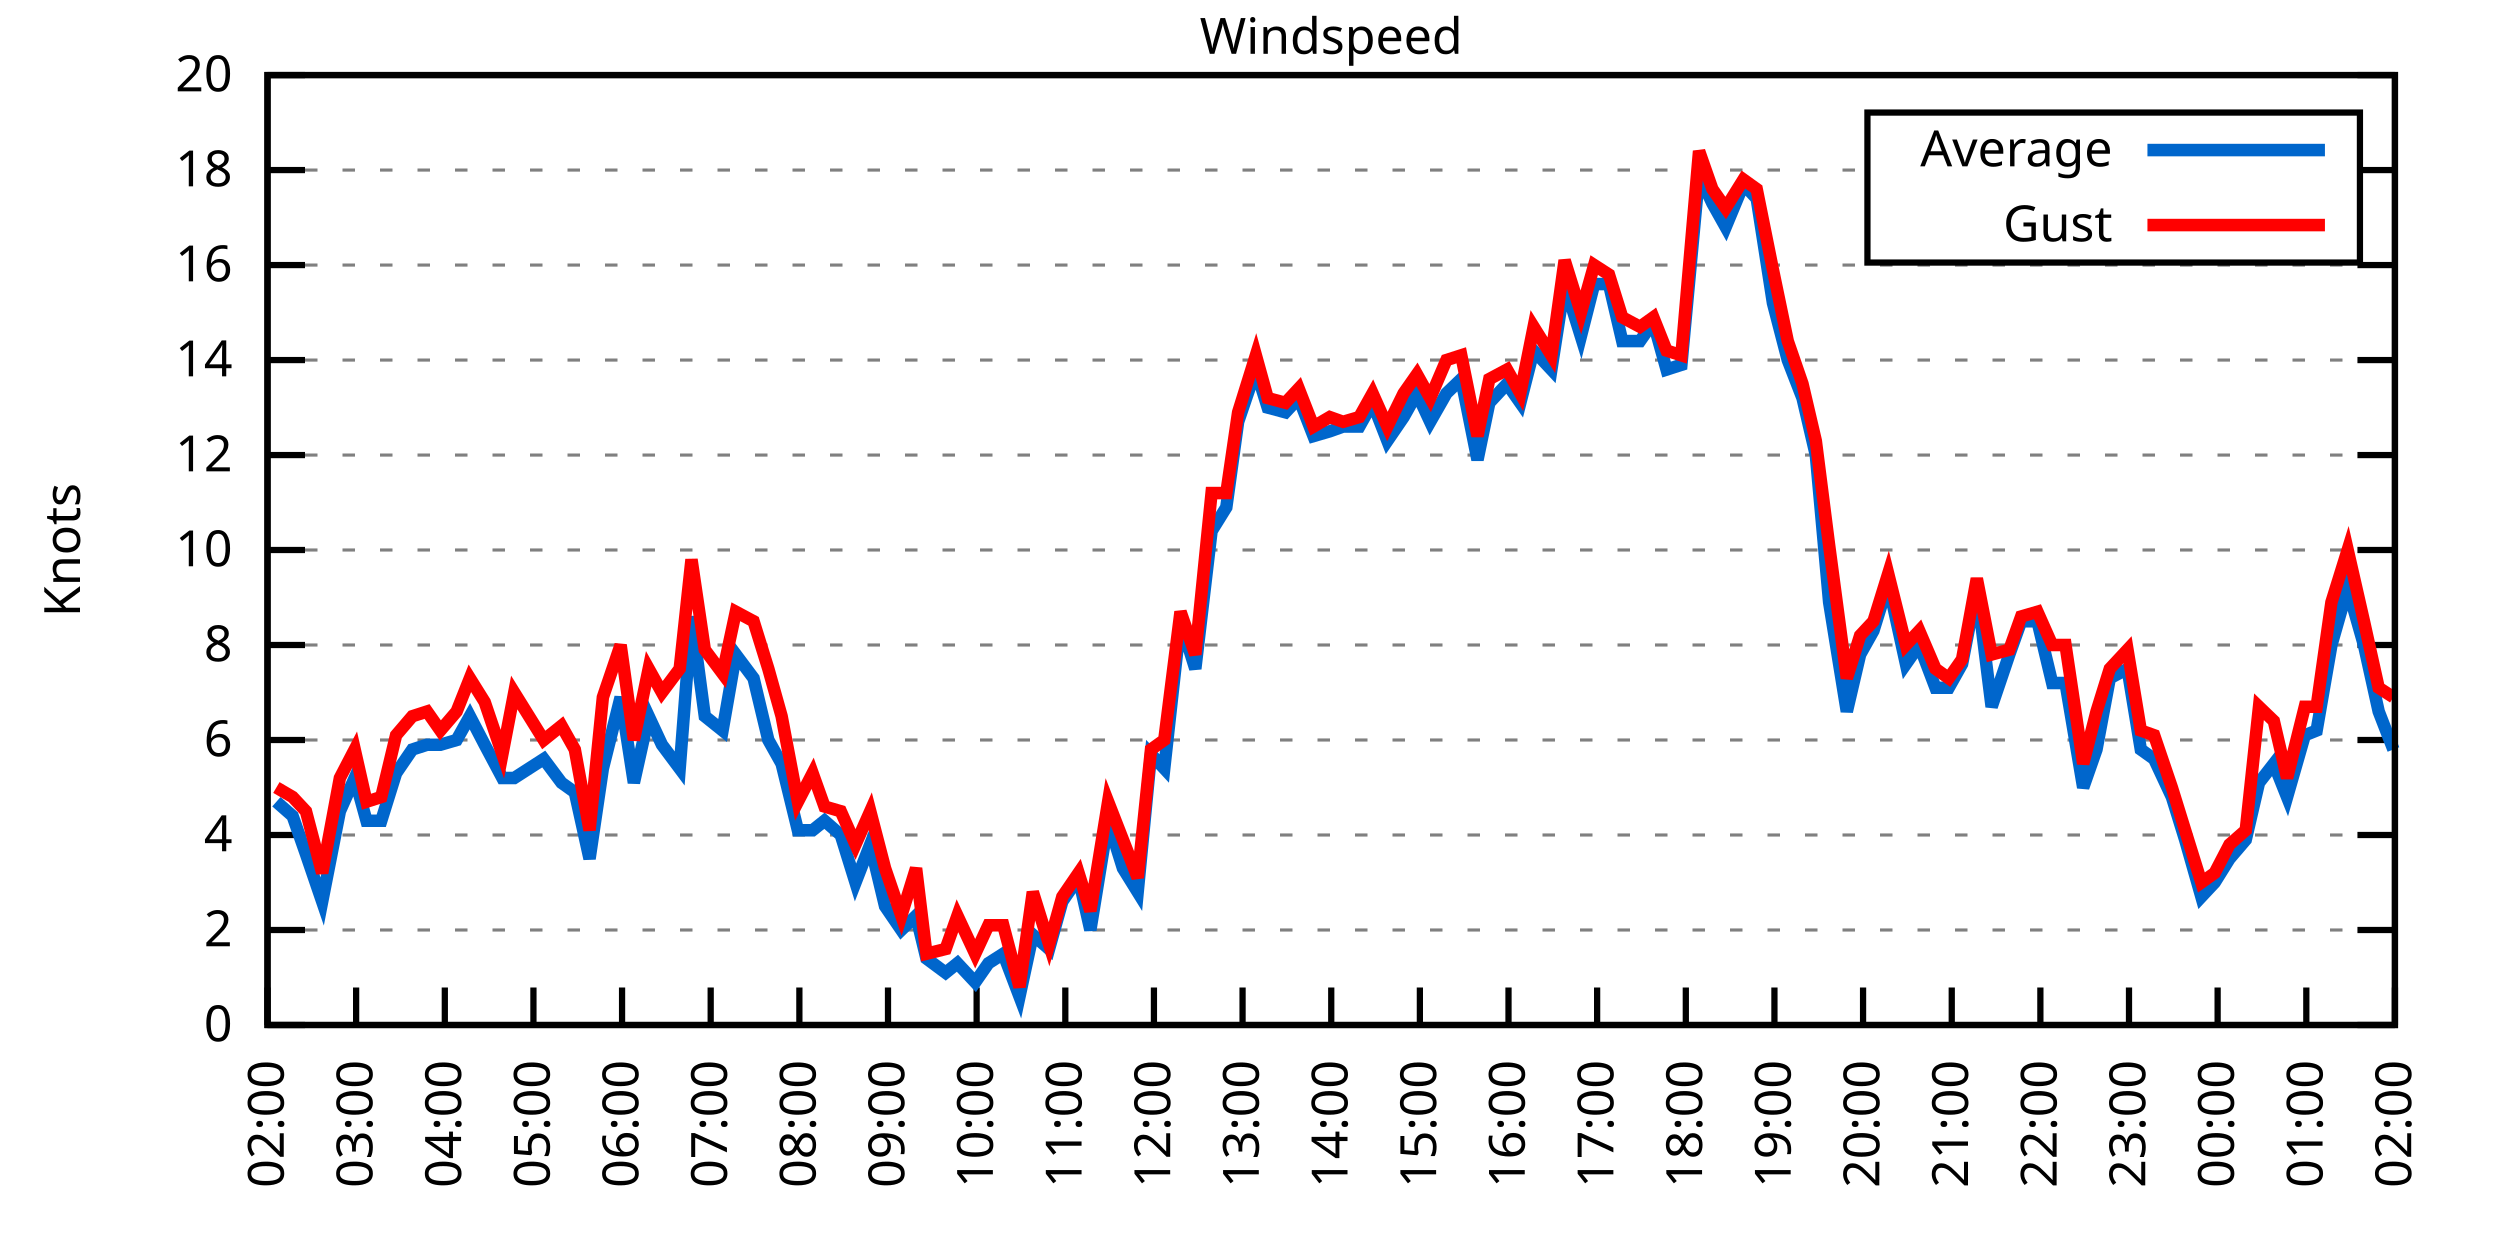
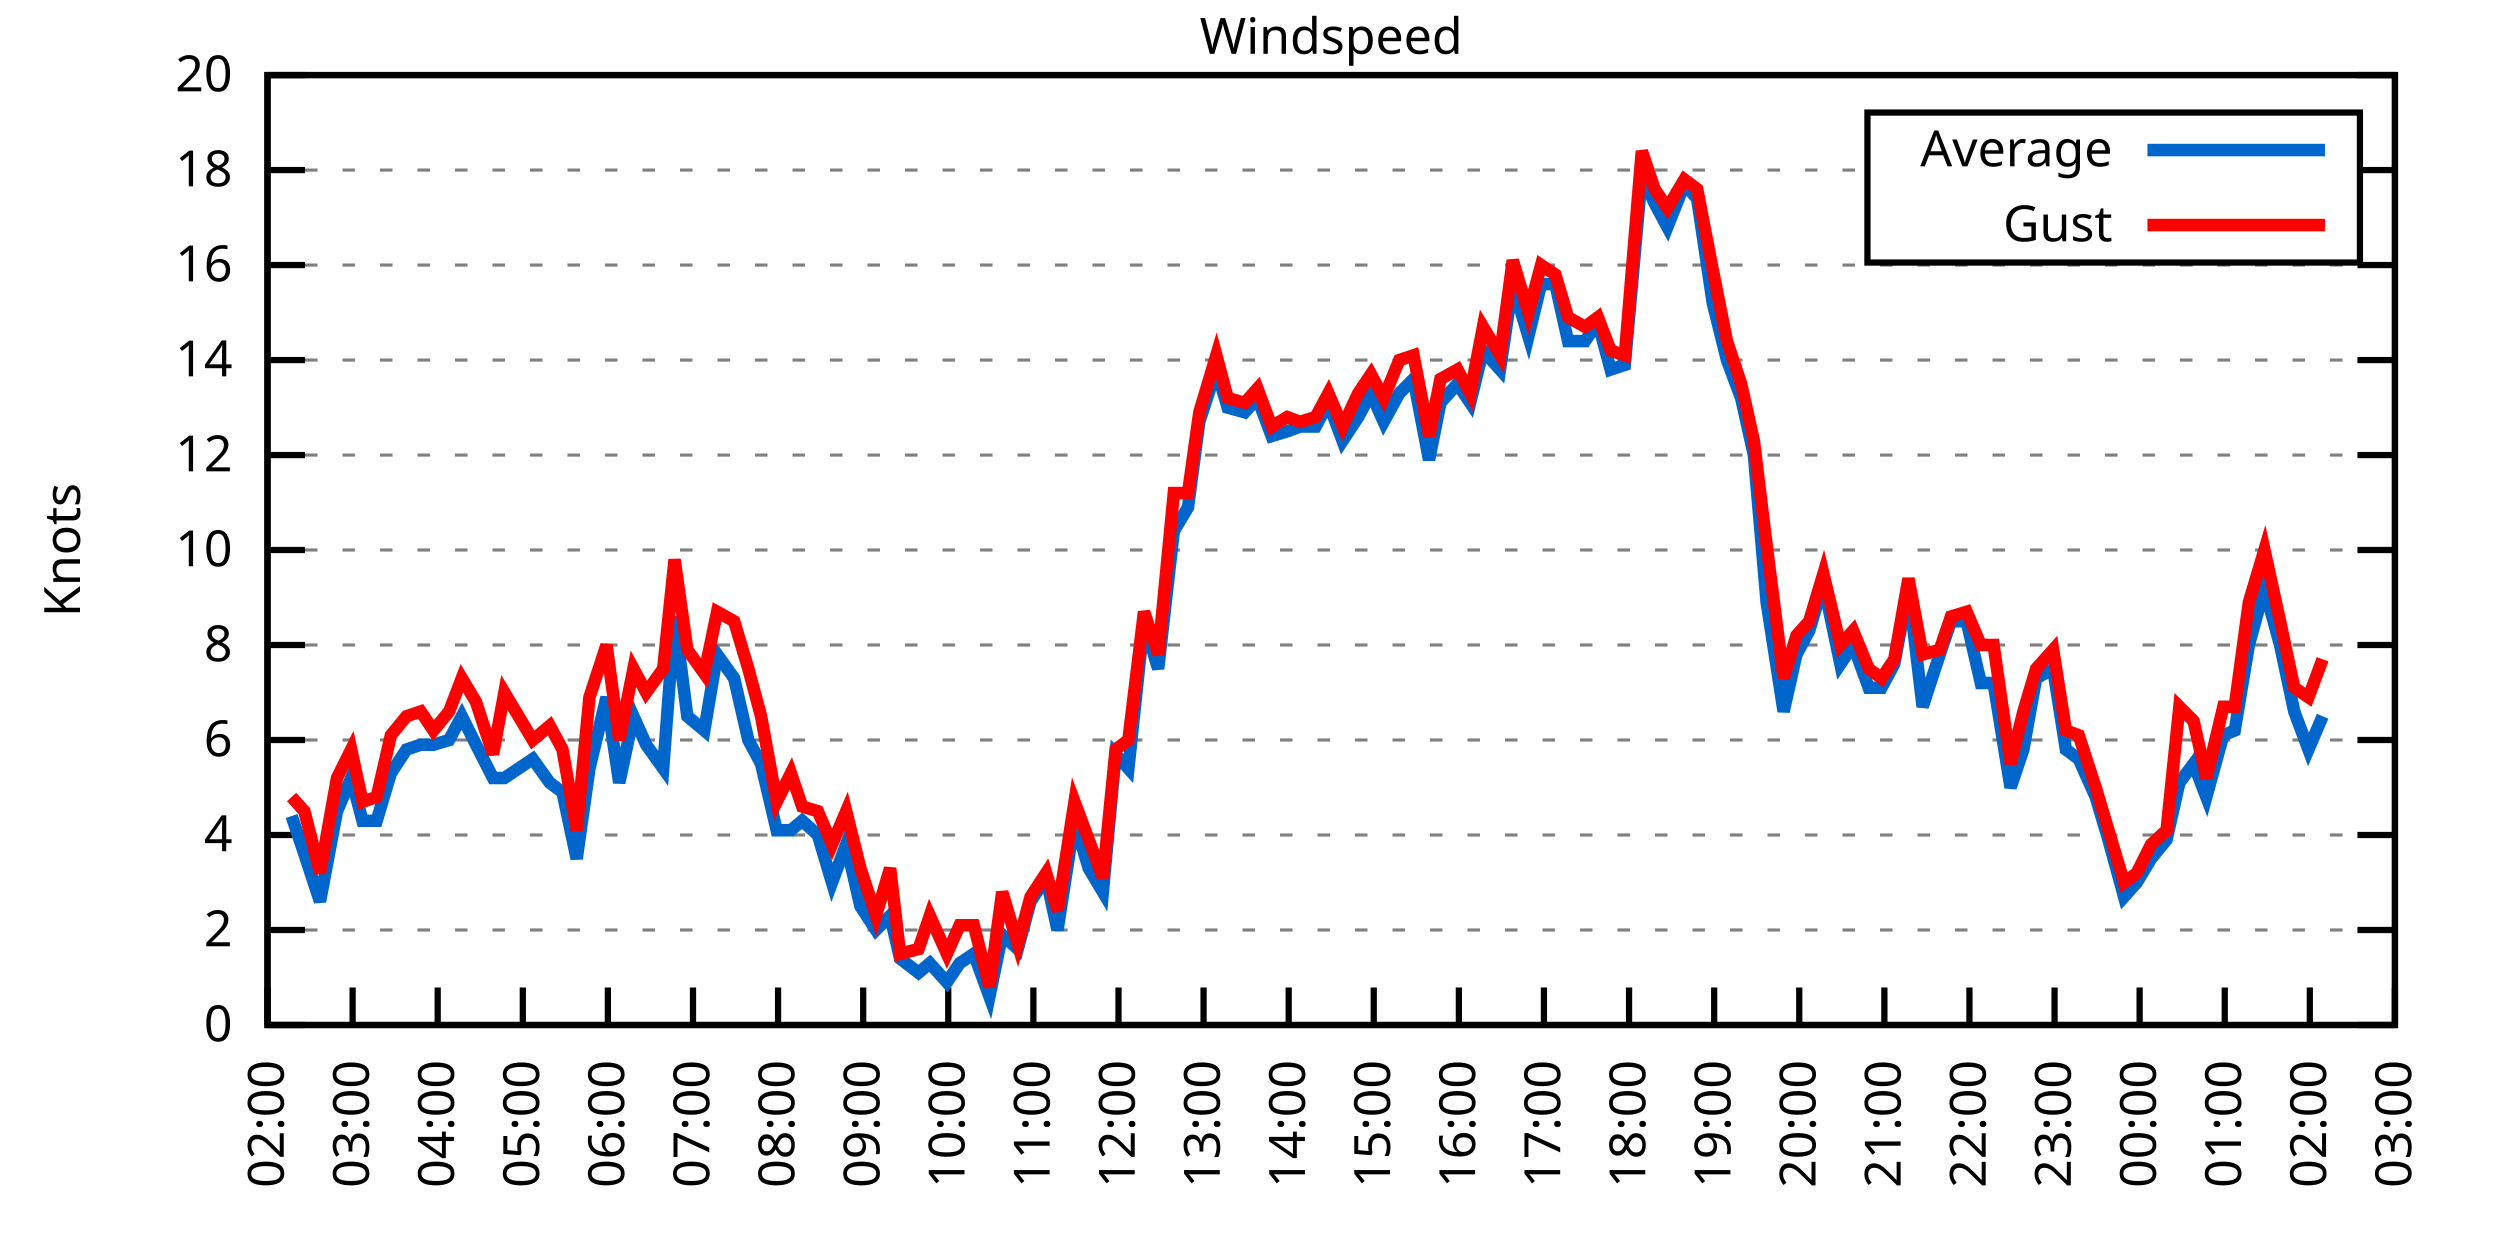
<svg xmlns="http://www.w3.org/2000/svg" xmlns:xlink="http://www.w3.org/1999/xlink" width="400" height="200" viewBox="0 0 400 200">
  <g id="gnuplot_canvas">
    <rect x="0" y="0" width="400" height="200" fill="none" />
    <defs>
      <circle id="gpDot" r="0.5" stroke-width="0.5" stroke="currentColor" />
      <path id="gpPt0" stroke-width="0.333" stroke="currentColor" d="M-1,0 h2 M0,-1 v2" />
      <path id="gpPt1" stroke-width="0.333" stroke="currentColor" d="M-1,-1 L1,1 M1,-1 L-1,1" />
      <path id="gpPt2" stroke-width="0.333" stroke="currentColor" d="M-1,0 L1,0 M0,-1 L0,1 M-1,-1 L1,1 M-1,1 L1,-1" />
      <rect id="gpPt3" stroke-width="0.333" stroke="currentColor" x="-1" y="-1" width="2" height="2" />
      <rect id="gpPt4" stroke-width="0.333" stroke="currentColor" fill="currentColor" x="-1" y="-1" width="2" height="2" />
      <circle id="gpPt5" stroke-width="0.333" stroke="currentColor" cx="0" cy="0" r="1" />
      <use xlink:href="#gpPt5" id="gpPt6" fill="currentColor" stroke="none" />
      <path id="gpPt7" stroke-width="0.333" stroke="currentColor" d="M0,-1.33 L-1.33,0.67 L1.33,0.67 z" />
      <use xlink:href="#gpPt7" id="gpPt8" fill="currentColor" stroke="none" />
      <use xlink:href="#gpPt7" id="gpPt9" stroke="currentColor" transform="rotate(180)" />
      <use xlink:href="#gpPt9" id="gpPt10" fill="currentColor" stroke="none" />
      <use xlink:href="#gpPt3" id="gpPt11" stroke="currentColor" transform="rotate(45)" />
      <use xlink:href="#gpPt11" id="gpPt12" fill="currentColor" stroke="none" />
      <path id="gpPt13" stroke-width="0.333" stroke="currentColor" d="M0,1.330 L1.265,0.411 L0.782,-1.067 L-0.782,-1.076 L-1.265,0.411 z" />
      <use xlink:href="#gpPt13" id="gpPt14" fill="currentColor" stroke="none" />
      <filter id="textbox" filterUnits="objectBoundingBox" x="0" y="0" height="1" width="1">
        <feFlood flood-color="white" flood-opacity="1" result="bgnd" />
        <feComposite in="SourceGraphic" in2="bgnd" operator="atop" />
      </filter>
      <filter id="greybox" filterUnits="objectBoundingBox" x="0" y="0" height="1" width="1">
        <feFlood flood-color="lightgrey" flood-opacity="1" result="grey" />
        <feComposite in="SourceGraphic" in2="grey" operator="atop" />
      </filter>
    </defs>
    <g fill="none" color="white" stroke="currentColor" stroke-width="1.00" stroke-linecap="butt" stroke-linejoin="miter">
</g>
    <g fill="none" color="black" stroke="currentColor" stroke-width="1.00" stroke-linecap="butt" stroke-linejoin="miter">
      <g stroke="none" shape-rendering="crispEdges">
        <polygon fill="rgb(255, 255, 255)" points="42.80,164.00 383.18,164.00 383.18,12.02 42.80,12.02 " />
      </g>
    </g>
    <g fill="none" color="black" stroke="currentColor" stroke-width="1.00" stroke-linecap="butt" stroke-linejoin="miter">
</g>
    <g fill="none" color="black" stroke="black" stroke-width="0.50" stroke-linecap="butt" stroke-linejoin="miter">
</g>
    <g fill="none" color="gray" stroke="currentColor" stroke-width="0.50" stroke-linecap="butt" stroke-linejoin="miter">
      <path stroke="gray" stroke-dasharray="2,4" class="gridline" d="M42.80,164.00 L383.19,164.00  " />
    </g>
    <g fill="none" color="gray" stroke="gray" stroke-width="1.00" stroke-linecap="butt" stroke-linejoin="miter">
</g>
    <g fill="none" color="black" stroke="currentColor" stroke-width="1.00" stroke-linecap="butt" stroke-linejoin="miter">
      <path stroke="black" d="M42.80,164.00 L48.80,164.00 M383.19,164.00 L377.19,164.00  " />
      <g transform="translate(37.20,166.60)" stroke="none" fill="black" font-family="Sans" font-size="8.00" text-anchor="end">
        <text>
          <tspan font-family="Sans"> 0</tspan>
        </text>
      </g>
    </g>
    <g fill="none" color="black" stroke="currentColor" stroke-width="1.00" stroke-linecap="butt" stroke-linejoin="miter">
</g>
    <g fill="none" color="black" stroke="black" stroke-width="0.50" stroke-linecap="butt" stroke-linejoin="miter">
</g>
    <g fill="none" color="gray" stroke="currentColor" stroke-width="0.50" stroke-linecap="butt" stroke-linejoin="miter">
      <path stroke="gray" stroke-dasharray="2,4" class="gridline" d="M42.80,148.80 L383.19,148.80  " />
    </g>
    <g fill="none" color="gray" stroke="gray" stroke-width="1.00" stroke-linecap="butt" stroke-linejoin="miter">
</g>
    <g fill="none" color="black" stroke="currentColor" stroke-width="1.00" stroke-linecap="butt" stroke-linejoin="miter">
      <path stroke="black" d="M42.80,148.80 L48.80,148.80 M383.19,148.80 L377.19,148.80  " />
      <g transform="translate(37.20,151.40)" stroke="none" fill="black" font-family="Sans" font-size="8.00" text-anchor="end">
        <text>
          <tspan font-family="Sans"> 2</tspan>
        </text>
      </g>
    </g>
    <g fill="none" color="black" stroke="currentColor" stroke-width="1.00" stroke-linecap="butt" stroke-linejoin="miter">
</g>
    <g fill="none" color="black" stroke="black" stroke-width="0.50" stroke-linecap="butt" stroke-linejoin="miter">
</g>
    <g fill="none" color="gray" stroke="currentColor" stroke-width="0.50" stroke-linecap="butt" stroke-linejoin="miter">
      <path stroke="gray" stroke-dasharray="2,4" class="gridline" d="M42.80,133.60 L383.19,133.60  " />
    </g>
    <g fill="none" color="gray" stroke="gray" stroke-width="1.00" stroke-linecap="butt" stroke-linejoin="miter">
</g>
    <g fill="none" color="black" stroke="currentColor" stroke-width="1.00" stroke-linecap="butt" stroke-linejoin="miter">
      <path stroke="black" d="M42.80,133.60 L48.80,133.60 M383.19,133.60 L377.19,133.60  " />
      <g transform="translate(37.20,136.20)" stroke="none" fill="black" font-family="Sans" font-size="8.00" text-anchor="end">
        <text>
          <tspan font-family="Sans"> 4</tspan>
        </text>
      </g>
    </g>
    <g fill="none" color="black" stroke="currentColor" stroke-width="1.00" stroke-linecap="butt" stroke-linejoin="miter">
</g>
    <g fill="none" color="black" stroke="black" stroke-width="0.50" stroke-linecap="butt" stroke-linejoin="miter">
</g>
    <g fill="none" color="gray" stroke="currentColor" stroke-width="0.50" stroke-linecap="butt" stroke-linejoin="miter">
      <path stroke="gray" stroke-dasharray="2,4" class="gridline" d="M42.80,118.40 L383.19,118.40  " />
    </g>
    <g fill="none" color="gray" stroke="gray" stroke-width="1.00" stroke-linecap="butt" stroke-linejoin="miter">
</g>
    <g fill="none" color="black" stroke="currentColor" stroke-width="1.00" stroke-linecap="butt" stroke-linejoin="miter">
      <path stroke="black" d="M42.80,118.40 L48.80,118.40 M383.19,118.40 L377.19,118.40  " />
      <g transform="translate(37.20,121.00)" stroke="none" fill="black" font-family="Sans" font-size="8.00" text-anchor="end">
        <text>
          <tspan font-family="Sans"> 6</tspan>
        </text>
      </g>
    </g>
    <g fill="none" color="black" stroke="currentColor" stroke-width="1.00" stroke-linecap="butt" stroke-linejoin="miter">
</g>
    <g fill="none" color="black" stroke="black" stroke-width="0.50" stroke-linecap="butt" stroke-linejoin="miter">
</g>
    <g fill="none" color="gray" stroke="currentColor" stroke-width="0.50" stroke-linecap="butt" stroke-linejoin="miter">
      <path stroke="gray" stroke-dasharray="2,4" class="gridline" d="M42.80,103.20 L383.19,103.20  " />
    </g>
    <g fill="none" color="gray" stroke="gray" stroke-width="1.00" stroke-linecap="butt" stroke-linejoin="miter">
</g>
    <g fill="none" color="black" stroke="currentColor" stroke-width="1.00" stroke-linecap="butt" stroke-linejoin="miter">
      <path stroke="black" d="M42.80,103.20 L48.80,103.20 M383.19,103.20 L377.19,103.20  " />
      <g transform="translate(37.20,105.80)" stroke="none" fill="black" font-family="Sans" font-size="8.00" text-anchor="end">
        <text>
          <tspan font-family="Sans"> 8</tspan>
        </text>
      </g>
    </g>
    <g fill="none" color="black" stroke="currentColor" stroke-width="1.00" stroke-linecap="butt" stroke-linejoin="miter">
</g>
    <g fill="none" color="black" stroke="black" stroke-width="0.50" stroke-linecap="butt" stroke-linejoin="miter">
</g>
    <g fill="none" color="gray" stroke="currentColor" stroke-width="0.50" stroke-linecap="butt" stroke-linejoin="miter">
      <path stroke="gray" stroke-dasharray="2,4" class="gridline" d="M42.80,88.00 L383.19,88.00  " />
    </g>
    <g fill="none" color="gray" stroke="gray" stroke-width="1.00" stroke-linecap="butt" stroke-linejoin="miter">
</g>
    <g fill="none" color="black" stroke="currentColor" stroke-width="1.00" stroke-linecap="butt" stroke-linejoin="miter">
      <path stroke="black" d="M42.80,88.00 L48.80,88.00 M383.19,88.00 L377.19,88.00  " />
      <g transform="translate(37.20,90.60)" stroke="none" fill="black" font-family="Sans" font-size="8.00" text-anchor="end">
        <text>
          <tspan font-family="Sans"> 10</tspan>
        </text>
      </g>
    </g>
    <g fill="none" color="black" stroke="currentColor" stroke-width="1.00" stroke-linecap="butt" stroke-linejoin="miter">
</g>
    <g fill="none" color="black" stroke="black" stroke-width="0.50" stroke-linecap="butt" stroke-linejoin="miter">
</g>
    <g fill="none" color="gray" stroke="currentColor" stroke-width="0.50" stroke-linecap="butt" stroke-linejoin="miter">
      <path stroke="gray" stroke-dasharray="2,4" class="gridline" d="M42.80,72.81 L383.19,72.81  " />
    </g>
    <g fill="none" color="gray" stroke="gray" stroke-width="1.00" stroke-linecap="butt" stroke-linejoin="miter">
</g>
    <g fill="none" color="black" stroke="currentColor" stroke-width="1.00" stroke-linecap="butt" stroke-linejoin="miter">
      <path stroke="black" d="M42.80,72.81 L48.80,72.81 M383.19,72.81 L377.19,72.81  " />
      <g transform="translate(37.20,75.41)" stroke="none" fill="black" font-family="Sans" font-size="8.00" text-anchor="end">
        <text>
          <tspan font-family="Sans"> 12</tspan>
        </text>
      </g>
    </g>
    <g fill="none" color="black" stroke="currentColor" stroke-width="1.00" stroke-linecap="butt" stroke-linejoin="miter">
</g>
    <g fill="none" color="black" stroke="black" stroke-width="0.50" stroke-linecap="butt" stroke-linejoin="miter">
</g>
    <g fill="none" color="gray" stroke="currentColor" stroke-width="0.50" stroke-linecap="butt" stroke-linejoin="miter">
      <path stroke="gray" stroke-dasharray="2,4" class="gridline" d="M42.80,57.61 L383.19,57.61  " />
    </g>
    <g fill="none" color="gray" stroke="gray" stroke-width="1.00" stroke-linecap="butt" stroke-linejoin="miter">
</g>
    <g fill="none" color="black" stroke="currentColor" stroke-width="1.00" stroke-linecap="butt" stroke-linejoin="miter">
      <path stroke="black" d="M42.80,57.61 L48.80,57.61 M383.19,57.61 L377.19,57.61  " />
      <g transform="translate(37.20,60.21)" stroke="none" fill="black" font-family="Sans" font-size="8.00" text-anchor="end">
        <text>
          <tspan font-family="Sans"> 14</tspan>
        </text>
      </g>
    </g>
    <g fill="none" color="black" stroke="currentColor" stroke-width="1.00" stroke-linecap="butt" stroke-linejoin="miter">
</g>
    <g fill="none" color="black" stroke="black" stroke-width="0.50" stroke-linecap="butt" stroke-linejoin="miter">
</g>
    <g fill="none" color="gray" stroke="currentColor" stroke-width="0.50" stroke-linecap="butt" stroke-linejoin="miter">
      <path stroke="gray" stroke-dasharray="2,4" class="gridline" d="M42.80,42.41 L383.19,42.41  " />
    </g>
    <g fill="none" color="gray" stroke="gray" stroke-width="1.00" stroke-linecap="butt" stroke-linejoin="miter">
</g>
    <g fill="none" color="black" stroke="currentColor" stroke-width="1.00" stroke-linecap="butt" stroke-linejoin="miter">
      <path stroke="black" d="M42.80,42.41 L48.80,42.41 M383.19,42.41 L377.19,42.41  " />
      <g transform="translate(37.20,45.01)" stroke="none" fill="black" font-family="Sans" font-size="8.00" text-anchor="end">
        <text>
          <tspan font-family="Sans"> 16</tspan>
        </text>
      </g>
    </g>
    <g fill="none" color="black" stroke="currentColor" stroke-width="1.00" stroke-linecap="butt" stroke-linejoin="miter">
</g>
    <g fill="none" color="black" stroke="black" stroke-width="0.50" stroke-linecap="butt" stroke-linejoin="miter">
</g>
    <g fill="none" color="gray" stroke="currentColor" stroke-width="0.50" stroke-linecap="butt" stroke-linejoin="miter">
      <path stroke="gray" stroke-dasharray="2,4" class="gridline" d="M42.80,27.21 L298.79,27.21 M377.59,27.21 L383.19,27.21  " />
    </g>
    <g fill="none" color="gray" stroke="gray" stroke-width="1.00" stroke-linecap="butt" stroke-linejoin="miter">
</g>
    <g fill="none" color="black" stroke="currentColor" stroke-width="1.00" stroke-linecap="butt" stroke-linejoin="miter">
      <path stroke="black" d="M42.80,27.21 L48.80,27.21 M383.19,27.21 L377.19,27.21  " />
      <g transform="translate(37.20,29.81)" stroke="none" fill="black" font-family="Sans" font-size="8.00" text-anchor="end">
        <text>
          <tspan font-family="Sans"> 18</tspan>
        </text>
      </g>
    </g>
    <g fill="none" color="black" stroke="currentColor" stroke-width="1.00" stroke-linecap="butt" stroke-linejoin="miter">
</g>
    <g fill="none" color="black" stroke="black" stroke-width="0.50" stroke-linecap="butt" stroke-linejoin="miter">
</g>
    <g fill="none" color="gray" stroke="currentColor" stroke-width="0.50" stroke-linecap="butt" stroke-linejoin="miter">
      <path stroke="gray" stroke-dasharray="2,4" class="gridline" d="M42.80,12.01 L383.19,12.01  " />
    </g>
    <g fill="none" color="gray" stroke="gray" stroke-width="1.00" stroke-linecap="butt" stroke-linejoin="miter">
</g>
    <g fill="none" color="black" stroke="currentColor" stroke-width="1.00" stroke-linecap="butt" stroke-linejoin="miter">
      <path stroke="black" d="M42.80,12.01 L48.80,12.01 M383.19,12.01 L377.19,12.01  " />
      <g transform="translate(37.20,14.61)" stroke="none" fill="black" font-family="Sans" font-size="8.00" text-anchor="end">
        <text>
          <tspan font-family="Sans"> 20</tspan>
        </text>
      </g>
    </g>
    <g fill="none" color="black" stroke="currentColor" stroke-width="1.00" stroke-linecap="butt" stroke-linejoin="miter">
      <path stroke="black" d="M42.80,164.00 L42.80,158.00  " />
      <g transform="translate(45.40,169.60) rotate(270.00)" stroke="none" fill="black" font-family="Sans" font-size="8.00" text-anchor="end">
        <text>
          <tspan font-family="Sans">02:00</tspan>
        </text>
      </g>
    </g>
    <g fill="none" color="black" stroke="currentColor" stroke-width="1.00" stroke-linecap="butt" stroke-linejoin="miter">
-       <path stroke="black" d="M56.98,164.00 L56.98,158.00  " />
-       <g transform="translate(59.58,169.60) rotate(270.00)" stroke="none" fill="black" font-family="Sans" font-size="8.00" text-anchor="end">
+       <path stroke="black" d="M56.42,164.00 L56.42,158.00  " />
+       <g transform="translate(59.02,169.60) rotate(270.00)" stroke="none" fill="black" font-family="Sans" font-size="8.00" text-anchor="end">
        <text>
          <tspan font-family="Sans">03:00</tspan>
        </text>
      </g>
    </g>
    <g fill="none" color="black" stroke="currentColor" stroke-width="1.00" stroke-linecap="butt" stroke-linejoin="miter">
-       <path stroke="black" d="M71.17,164.00 L71.17,158.00  " />
-       <g transform="translate(73.77,169.60) rotate(270.00)" stroke="none" fill="black" font-family="Sans" font-size="8.00" text-anchor="end">
+       <path stroke="black" d="M70.03,164.00 L70.03,158.00  " />
+       <g transform="translate(72.63,169.60) rotate(270.00)" stroke="none" fill="black" font-family="Sans" font-size="8.00" text-anchor="end">
        <text>
          <tspan font-family="Sans">04:00</tspan>
        </text>
      </g>
    </g>
    <g fill="none" color="black" stroke="currentColor" stroke-width="1.00" stroke-linecap="butt" stroke-linejoin="miter">
-       <path stroke="black" d="M85.35,164.00 L85.35,158.00  " />
-       <g transform="translate(87.95,169.60) rotate(270.00)" stroke="none" fill="black" font-family="Sans" font-size="8.00" text-anchor="end">
+       <path stroke="black" d="M83.65,164.00 L83.65,158.00  " />
+       <g transform="translate(86.25,169.60) rotate(270.00)" stroke="none" fill="black" font-family="Sans" font-size="8.00" text-anchor="end">
        <text>
          <tspan font-family="Sans">05:00</tspan>
        </text>
      </g>
    </g>
    <g fill="none" color="black" stroke="currentColor" stroke-width="1.00" stroke-linecap="butt" stroke-linejoin="miter">
-       <path stroke="black" d="M99.53,164.00 L99.53,158.00  " />
-       <g transform="translate(102.13,169.60) rotate(270.00)" stroke="none" fill="black" font-family="Sans" font-size="8.00" text-anchor="end">
+       <path stroke="black" d="M97.26,164.00 L97.26,158.00  " />
+       <g transform="translate(99.86,169.60) rotate(270.00)" stroke="none" fill="black" font-family="Sans" font-size="8.00" text-anchor="end">
        <text>
          <tspan font-family="Sans">06:00</tspan>
        </text>
      </g>
    </g>
    <g fill="none" color="black" stroke="currentColor" stroke-width="1.00" stroke-linecap="butt" stroke-linejoin="miter">
-       <path stroke="black" d="M113.71,164.00 L113.71,158.00  " />
-       <g transform="translate(116.31,169.60) rotate(270.00)" stroke="none" fill="black" font-family="Sans" font-size="8.00" text-anchor="end">
+       <path stroke="black" d="M110.88,164.00 L110.88,158.00  " />
+       <g transform="translate(113.48,169.60) rotate(270.00)" stroke="none" fill="black" font-family="Sans" font-size="8.00" text-anchor="end">
        <text>
          <tspan font-family="Sans">07:00</tspan>
        </text>
      </g>
    </g>
    <g fill="none" color="black" stroke="currentColor" stroke-width="1.00" stroke-linecap="butt" stroke-linejoin="miter">
-       <path stroke="black" d="M127.90,164.00 L127.90,158.00  " />
-       <g transform="translate(130.50,169.60) rotate(270.00)" stroke="none" fill="black" font-family="Sans" font-size="8.00" text-anchor="end">
+       <path stroke="black" d="M124.49,164.00 L124.49,158.00  " />
+       <g transform="translate(127.09,169.60) rotate(270.00)" stroke="none" fill="black" font-family="Sans" font-size="8.00" text-anchor="end">
        <text>
          <tspan font-family="Sans">08:00</tspan>
        </text>
      </g>
    </g>
    <g fill="none" color="black" stroke="currentColor" stroke-width="1.00" stroke-linecap="butt" stroke-linejoin="miter">
-       <path stroke="black" d="M142.08,164.00 L142.08,158.00  " />
-       <g transform="translate(144.68,169.60) rotate(270.00)" stroke="none" fill="black" font-family="Sans" font-size="8.00" text-anchor="end">
+       <path stroke="black" d="M138.11,164.00 L138.11,158.00  " />
+       <g transform="translate(140.71,169.60) rotate(270.00)" stroke="none" fill="black" font-family="Sans" font-size="8.00" text-anchor="end">
        <text>
          <tspan font-family="Sans">09:00</tspan>
        </text>
      </g>
    </g>
    <g fill="none" color="black" stroke="currentColor" stroke-width="1.00" stroke-linecap="butt" stroke-linejoin="miter">
-       <path stroke="black" d="M156.26,164.00 L156.26,158.00  " />
-       <g transform="translate(158.86,169.60) rotate(270.00)" stroke="none" fill="black" font-family="Sans" font-size="8.00" text-anchor="end">
+       <path stroke="black" d="M151.72,164.00 L151.72,158.00  " />
+       <g transform="translate(154.32,169.60) rotate(270.00)" stroke="none" fill="black" font-family="Sans" font-size="8.00" text-anchor="end">
        <text>
          <tspan font-family="Sans">10:00</tspan>
        </text>
      </g>
    </g>
    <g fill="none" color="black" stroke="currentColor" stroke-width="1.00" stroke-linecap="butt" stroke-linejoin="miter">
-       <path stroke="black" d="M170.45,164.00 L170.45,158.00  " />
-       <g transform="translate(173.05,169.60) rotate(270.00)" stroke="none" fill="black" font-family="Sans" font-size="8.00" text-anchor="end">
+       <path stroke="black" d="M165.34,164.00 L165.34,158.00  " />
+       <g transform="translate(167.94,169.60) rotate(270.00)" stroke="none" fill="black" font-family="Sans" font-size="8.00" text-anchor="end">
        <text>
          <tspan font-family="Sans">11:00</tspan>
        </text>
      </g>
    </g>
    <g fill="none" color="black" stroke="currentColor" stroke-width="1.00" stroke-linecap="butt" stroke-linejoin="miter">
-       <path stroke="black" d="M184.63,164.00 L184.63,158.00  " />
-       <g transform="translate(187.23,169.60) rotate(270.00)" stroke="none" fill="black" font-family="Sans" font-size="8.00" text-anchor="end">
+       <path stroke="black" d="M178.96,164.00 L178.96,158.00  " />
+       <g transform="translate(181.56,169.60) rotate(270.00)" stroke="none" fill="black" font-family="Sans" font-size="8.00" text-anchor="end">
        <text>
          <tspan font-family="Sans">12:00</tspan>
        </text>
      </g>
    </g>
    <g fill="none" color="black" stroke="currentColor" stroke-width="1.00" stroke-linecap="butt" stroke-linejoin="miter">
-       <path stroke="black" d="M198.81,164.00 L198.81,158.00  " />
-       <g transform="translate(201.41,169.60) rotate(270.00)" stroke="none" fill="black" font-family="Sans" font-size="8.00" text-anchor="end">
+       <path stroke="black" d="M192.57,164.00 L192.57,158.00  " />
+       <g transform="translate(195.17,169.60) rotate(270.00)" stroke="none" fill="black" font-family="Sans" font-size="8.00" text-anchor="end">
        <text>
          <tspan font-family="Sans">13:00</tspan>
        </text>
      </g>
    </g>
    <g fill="none" color="black" stroke="currentColor" stroke-width="1.00" stroke-linecap="butt" stroke-linejoin="miter">
-       <path stroke="black" d="M213.00,164.00 L213.00,158.00  " />
-       <g transform="translate(215.60,169.60) rotate(270.00)" stroke="none" fill="black" font-family="Sans" font-size="8.00" text-anchor="end">
+       <path stroke="black" d="M206.19,164.00 L206.19,158.00  " />
+       <g transform="translate(208.79,169.60) rotate(270.00)" stroke="none" fill="black" font-family="Sans" font-size="8.00" text-anchor="end">
        <text>
          <tspan font-family="Sans">14:00</tspan>
        </text>
      </g>
    </g>
    <g fill="none" color="black" stroke="currentColor" stroke-width="1.00" stroke-linecap="butt" stroke-linejoin="miter">
-       <path stroke="black" d="M227.18,164.00 L227.18,158.00  " />
-       <g transform="translate(229.78,169.60) rotate(270.00)" stroke="none" fill="black" font-family="Sans" font-size="8.00" text-anchor="end">
+       <path stroke="black" d="M219.80,164.00 L219.80,158.00  " />
+       <g transform="translate(222.40,169.60) rotate(270.00)" stroke="none" fill="black" font-family="Sans" font-size="8.00" text-anchor="end">
        <text>
          <tspan font-family="Sans">15:00</tspan>
        </text>
      </g>
    </g>
    <g fill="none" color="black" stroke="currentColor" stroke-width="1.00" stroke-linecap="butt" stroke-linejoin="miter">
-       <path stroke="black" d="M241.36,164.00 L241.36,158.00  " />
-       <g transform="translate(243.96,169.60) rotate(270.00)" stroke="none" fill="black" font-family="Sans" font-size="8.00" text-anchor="end">
+       <path stroke="black" d="M233.42,164.00 L233.42,158.00  " />
+       <g transform="translate(236.02,169.60) rotate(270.00)" stroke="none" fill="black" font-family="Sans" font-size="8.00" text-anchor="end">
        <text>
          <tspan font-family="Sans">16:00</tspan>
        </text>
      </g>
    </g>
    <g fill="none" color="black" stroke="currentColor" stroke-width="1.00" stroke-linecap="butt" stroke-linejoin="miter">
-       <path stroke="black" d="M255.54,164.00 L255.54,158.00  " />
-       <g transform="translate(258.14,169.60) rotate(270.00)" stroke="none" fill="black" font-family="Sans" font-size="8.00" text-anchor="end">
+       <path stroke="black" d="M247.03,164.00 L247.03,158.00  " />
+       <g transform="translate(249.63,169.60) rotate(270.00)" stroke="none" fill="black" font-family="Sans" font-size="8.00" text-anchor="end">
        <text>
          <tspan font-family="Sans">17:00</tspan>
        </text>
      </g>
    </g>
    <g fill="none" color="black" stroke="currentColor" stroke-width="1.00" stroke-linecap="butt" stroke-linejoin="miter">
-       <path stroke="black" d="M269.73,164.00 L269.73,158.00  " />
-       <g transform="translate(272.33,169.60) rotate(270.00)" stroke="none" fill="black" font-family="Sans" font-size="8.00" text-anchor="end">
+       <path stroke="black" d="M260.65,164.00 L260.65,158.00  " />
+       <g transform="translate(263.25,169.60) rotate(270.00)" stroke="none" fill="black" font-family="Sans" font-size="8.00" text-anchor="end">
        <text>
          <tspan font-family="Sans">18:00</tspan>
        </text>
      </g>
    </g>
    <g fill="none" color="black" stroke="currentColor" stroke-width="1.00" stroke-linecap="butt" stroke-linejoin="miter">
-       <path stroke="black" d="M283.91,164.00 L283.91,158.00  " />
-       <g transform="translate(286.51,169.60) rotate(270.00)" stroke="none" fill="black" font-family="Sans" font-size="8.00" text-anchor="end">
+       <path stroke="black" d="M274.27,164.00 L274.27,158.00  " />
+       <g transform="translate(276.87,169.60) rotate(270.00)" stroke="none" fill="black" font-family="Sans" font-size="8.00" text-anchor="end">
        <text>
          <tspan font-family="Sans">19:00</tspan>
        </text>
      </g>
    </g>
    <g fill="none" color="black" stroke="currentColor" stroke-width="1.00" stroke-linecap="butt" stroke-linejoin="miter">
-       <path stroke="black" d="M298.09,164.00 L298.09,158.00  " />
-       <g transform="translate(300.69,169.60) rotate(270.00)" stroke="none" fill="black" font-family="Sans" font-size="8.00" text-anchor="end">
+       <path stroke="black" d="M287.88,164.00 L287.88,158.00  " />
+       <g transform="translate(290.48,169.60) rotate(270.00)" stroke="none" fill="black" font-family="Sans" font-size="8.00" text-anchor="end">
        <text>
          <tspan font-family="Sans">20:00</tspan>
        </text>
      </g>
    </g>
    <g fill="none" color="black" stroke="currentColor" stroke-width="1.00" stroke-linecap="butt" stroke-linejoin="miter">
-       <path stroke="black" d="M312.28,164.00 L312.28,158.00  " />
-       <g transform="translate(314.88,169.60) rotate(270.00)" stroke="none" fill="black" font-family="Sans" font-size="8.00" text-anchor="end">
+       <path stroke="black" d="M301.50,164.00 L301.50,158.00  " />
+       <g transform="translate(304.10,169.60) rotate(270.00)" stroke="none" fill="black" font-family="Sans" font-size="8.00" text-anchor="end">
        <text>
          <tspan font-family="Sans">21:00</tspan>
        </text>
      </g>
    </g>
    <g fill="none" color="black" stroke="currentColor" stroke-width="1.00" stroke-linecap="butt" stroke-linejoin="miter">
-       <path stroke="black" d="M326.46,164.00 L326.46,158.00  " />
-       <g transform="translate(329.06,169.60) rotate(270.00)" stroke="none" fill="black" font-family="Sans" font-size="8.00" text-anchor="end">
+       <path stroke="black" d="M315.11,164.00 L315.11,158.00  " />
+       <g transform="translate(317.71,169.60) rotate(270.00)" stroke="none" fill="black" font-family="Sans" font-size="8.00" text-anchor="end">
        <text>
          <tspan font-family="Sans">22:00</tspan>
        </text>
      </g>
    </g>
    <g fill="none" color="black" stroke="currentColor" stroke-width="1.00" stroke-linecap="butt" stroke-linejoin="miter">
-       <path stroke="black" d="M340.64,164.00 L340.64,158.00  " />
-       <g transform="translate(343.24,169.60) rotate(270.00)" stroke="none" fill="black" font-family="Sans" font-size="8.00" text-anchor="end">
+       <path stroke="black" d="M328.73,164.00 L328.73,158.00  " />
+       <g transform="translate(331.33,169.60) rotate(270.00)" stroke="none" fill="black" font-family="Sans" font-size="8.00" text-anchor="end">
        <text>
          <tspan font-family="Sans">23:00</tspan>
        </text>
      </g>
    </g>
    <g fill="none" color="black" stroke="currentColor" stroke-width="1.00" stroke-linecap="butt" stroke-linejoin="miter">
-       <path stroke="black" d="M354.82,164.00 L354.82,158.00  " />
-       <g transform="translate(357.42,169.60) rotate(270.00)" stroke="none" fill="black" font-family="Sans" font-size="8.00" text-anchor="end">
+       <path stroke="black" d="M342.34,164.00 L342.34,158.00  " />
+       <g transform="translate(344.94,169.60) rotate(270.00)" stroke="none" fill="black" font-family="Sans" font-size="8.00" text-anchor="end">
        <text>
          <tspan font-family="Sans">00:00</tspan>
        </text>
      </g>
    </g>
    <g fill="none" color="black" stroke="currentColor" stroke-width="1.00" stroke-linecap="butt" stroke-linejoin="miter">
-       <path stroke="black" d="M369.01,164.00 L369.01,158.00  " />
-       <g transform="translate(371.61,169.60) rotate(270.00)" stroke="none" fill="black" font-family="Sans" font-size="8.00" text-anchor="end">
+       <path stroke="black" d="M355.96,164.00 L355.96,158.00  " />
+       <g transform="translate(358.56,169.60) rotate(270.00)" stroke="none" fill="black" font-family="Sans" font-size="8.00" text-anchor="end">
        <text>
          <tspan font-family="Sans">01:00</tspan>
+         </text>
+       </g>
+     </g>
+     <g fill="none" color="black" stroke="currentColor" stroke-width="1.00" stroke-linecap="butt" stroke-linejoin="miter">
+       <path stroke="black" d="M369.57,164.00 L369.57,158.00  " />
+       <g transform="translate(372.17,169.60) rotate(270.00)" stroke="none" fill="black" font-family="Sans" font-size="8.00" text-anchor="end">
+         <text>
+           <tspan font-family="Sans">02:00</tspan>
        </text>
      </g>
    </g>
    <g fill="none" color="black" stroke="currentColor" stroke-width="1.00" stroke-linecap="butt" stroke-linejoin="miter">
      <path stroke="black" d="M383.19,164.00 L383.19,158.00  " />
      <g transform="translate(385.79,169.60) rotate(270.00)" stroke="none" fill="black" font-family="Sans" font-size="8.00" text-anchor="end">
        <text>
-           <tspan font-family="Sans">02:00</tspan>
+           <tspan font-family="Sans">03:00</tspan>
        </text>
      </g>
    </g>
    <g fill="none" color="black" stroke="currentColor" stroke-width="1.00" stroke-linecap="butt" stroke-linejoin="miter">
</g>
    <g fill="none" color="black" stroke="currentColor" stroke-width="1.00" stroke-linecap="butt" stroke-linejoin="miter">
      <path stroke="black" d="M42.80,12.01 L42.80,164.00 L383.19,164.00 L383.19,12.01 L42.80,12.01 Z  " />
    </g>
    <g fill="none" color="black" stroke="currentColor" stroke-width="1.00" stroke-linecap="butt" stroke-linejoin="miter">
</g>
    <g fill="none" color="black" stroke="currentColor" stroke-width="1.00" stroke-linecap="butt" stroke-linejoin="miter">
      <path stroke="black" d="M298.79,42.01 L298.79,18.01 L377.59,18.01 L377.59,42.01 L298.79,42.01 Z  " />
    </g>
    <g id="Windspeed_plot_1">
      <g fill="none" color="white" stroke="black" stroke-width="2.00" stroke-linecap="butt" stroke-linejoin="miter">
</g>
      <g fill="none" color="black" stroke="currentColor" stroke-width="2.00" stroke-linecap="butt" stroke-linejoin="miter">
        <g transform="translate(337.99,26.61)" stroke="none" fill="black" font-family="Sans" font-size="8.00" text-anchor="end">
          <text>
            <tspan font-family="Sans">Average</tspan>
          </text>
        </g>
      </g>
      <g fill="none" color="black" stroke="currentColor" stroke-width="2.00" stroke-linecap="butt" stroke-linejoin="miter">
-         <path stroke="rgb(  0, 102, 204)" d="M343.59,24.01 L371.99,24.01 M44.22,128.28 L46.82,130.56 L48.95,136.64 L51.55,144.24 L54.38,129.80 L56.75,124.48   L58.64,131.32 L61.00,131.32 L63.37,123.72 L65.97,119.92 L68.33,119.16 L70.46,119.16 L73.06,118.40 L75.18,114.60   L77.55,119.16 L80.38,124.48 L82.28,124.48 L87.00,121.44 L89.84,125.24 L91.97,126.76 L94.33,137.40 L96.46,122.96   L99.30,111.56 L101.42,125.24 L103.79,114.60 L105.91,119.16 L108.75,122.96 L110.64,98.64 L112.77,114.60 L115.61,116.88   L117.73,104.72 L120.57,108.52 L122.93,118.40 L125.06,122.20 L127.66,132.84 L130.02,132.84 L131.92,131.32 L134.52,133.60   L136.88,141.20 L139.24,135.12 L141.61,145.00 L144.21,148.80 L146.57,146.52 L148.23,153.36 L151.30,155.64 L153.19,154.12   L156.03,157.16 L158.15,154.12 L160.52,152.60 L163.12,159.44 L165.25,149.56 L167.85,151.84 L169.97,144.24 L172.57,140.44   L174.46,148.80 L177.30,131.32 L179.67,138.92 L182.03,142.72 L184.16,120.68 L186.28,122.96 L188.88,99.40 L191.25,107.00   L193.85,84.97 L196.21,81.17 L198.10,67.49 L200.94,59.13 L202.83,65.21 L205.67,65.97 L207.79,63.69 L210.16,69.77   L212.76,69.01 L214.89,68.25 L217.49,68.25 L219.61,64.45 L221.98,70.53 L224.58,66.73 L226.71,62.93 L228.83,67.49   L231.43,62.93 L233.80,60.65 L236.40,73.57 L238.29,64.45 L241.12,61.41 L243.25,64.45 L245.38,56.09 L248.22,59.13   L250.34,45.45 L252.94,53.81 L255.07,45.45 L257.43,45.45 L259.56,54.57 L262.40,54.57 L264.53,51.53 L266.65,59.13   L269.02,58.37 L271.85,27.97 L273.98,32.53 L276.11,36.33 L278.95,29.49 L281.07,31.77 L283.67,48.49 L286.04,57.61   L288.40,63.69 L290.53,72.81 L292.66,96.36 L295.49,113.84 L297.62,104.72 L299.75,100.92 L302.11,93.32 L304.95,106.24   L307.08,103.20 L309.68,110.04 L311.80,110.04 L313.93,106.24 L316.29,94.08 L318.66,113.08 L321.49,104.72 L323.39,99.40   L325.99,99.40 L328.35,109.28 L330.48,109.28 L333.31,126.00 L335.44,119.92 L337.57,108.52 L340.40,107.00 L342.53,119.92   L344.66,121.44 L347.50,127.52 L349.62,134.36 L352.22,143.48 L354.35,141.20 L356.72,137.40 L359.32,134.36 L361.44,125.24   L363.81,122.20 L365.93,127.52 L368.77,117.64 L370.66,116.88 L373.03,103.20 L375.63,94.08 L378.23,103.20 L380.59,113.84   L382.95,119.92  " />
+         <path stroke="rgb(  0, 102, 204)" d="M343.59,24.01 L371.99,24.01 M46.66,130.56 L48.70,136.64 L51.20,144.24 L53.92,129.80 L56.19,124.48 L58.00,131.32   L60.27,131.32 L62.54,123.72 L65.04,119.92 L67.31,119.16 L69.35,119.16 L71.85,118.40 L73.89,114.60 L76.16,119.16   L78.88,124.48 L80.70,124.48 L85.24,121.44 L87.96,125.24 L90.00,126.76 L92.27,137.40 L94.31,122.96 L97.04,111.56   L99.08,125.24 L101.35,114.60 L103.39,119.16 L106.11,122.96 L107.93,98.64 L109.97,114.60 L112.69,116.88 L114.74,104.72   L117.46,108.52 L119.73,118.40 L121.77,122.20 L124.27,132.84 L126.54,132.84 L128.35,131.32 L130.85,133.60 L133.12,141.20   L135.39,135.12 L137.66,145.00 L140.15,148.80 L142.42,146.52 L144.01,153.36 L146.96,155.64 L148.77,154.12 L151.50,157.16   L153.54,154.12 L155.81,152.60 L158.31,159.44 L160.35,149.56 L162.84,151.84 L164.89,144.24 L167.38,140.44 L169.20,148.80   L171.92,131.32 L174.19,138.92 L176.46,142.72 L178.50,120.68 L180.54,122.96 L183.04,99.40 L185.31,107.00 L187.81,84.97   L190.08,81.17 L191.89,67.49 L194.61,59.13 L196.43,65.21 L199.15,65.97 L201.19,63.69 L203.46,69.77 L205.96,69.01   L208.00,68.25 L210.50,68.25 L212.54,64.45 L214.81,70.53 L217.31,66.73 L219.35,62.93 L221.39,67.49 L223.89,62.93   L226.16,60.65 L228.65,73.57 L230.47,64.45 L233.19,61.41 L235.23,64.45 L237.28,56.09 L240.00,59.13 L242.04,45.45   L244.54,53.81 L246.58,45.45 L248.85,45.45 L250.89,54.57 L253.61,54.57 L255.66,51.53 L257.70,59.13 L259.97,58.37   L262.69,27.97 L264.73,32.53 L266.78,36.33 L269.50,29.49 L271.54,31.77 L274.04,48.49 L276.31,57.61 L278.58,63.69   L280.62,72.81 L282.66,96.36 L285.38,113.84 L287.43,104.72 L289.47,100.92 L291.74,93.32 L294.46,106.24 L296.50,103.20   L299.00,110.04 L301.04,110.04 L303.08,106.24 L305.35,94.08 L307.62,113.08 L310.35,104.72 L312.16,99.40 L314.66,99.40   L316.93,109.28 L318.97,109.28 L321.69,126.00 L323.74,119.92 L325.78,108.52 L328.50,107.00 L330.54,119.92 L332.59,121.44   L335.31,127.52 L337.35,134.36 L339.85,143.48 L341.89,141.20 L344.16,137.40 L346.65,134.36 L348.70,125.24 L350.97,122.20   L353.01,127.52 L355.73,117.64 L357.55,116.88 L359.82,103.20 L362.31,94.08 L364.81,103.20 L367.08,113.84 L369.35,119.92   L371.62,114.60  " />
      </g>
    </g>
    <g id="Windspeed_plot_2">
      <g fill="none" color="black" stroke="currentColor" stroke-width="2.00" stroke-linecap="butt" stroke-linejoin="miter">
        <g transform="translate(337.99,38.61)" stroke="none" fill="black" font-family="Sans" font-size="8.00" text-anchor="end">
          <text>
            <tspan font-family="Sans">Gust</tspan>
          </text>
        </g>
      </g>
      <g fill="none" color="black" stroke="currentColor" stroke-width="2.00" stroke-linecap="butt" stroke-linejoin="miter">
-         <path stroke="rgb(255,   0,   0)" d="M343.59,36.01 L371.99,36.01 M44.22,126.00 L46.82,127.52 L48.95,129.80 L51.55,139.68 L54.38,124.48 L56.75,119.92   L58.64,128.28 L61.00,127.52 L63.37,117.64 L65.97,114.60 L68.33,113.84 L70.46,116.88 L73.06,113.84 L75.18,108.52   L77.55,112.32 L80.38,120.68 L82.28,110.80 L87.00,118.40 L89.84,116.12 L91.97,119.92 L94.33,132.84 L96.46,111.56   L99.30,103.20 L101.42,118.40 L103.79,107.00 L105.91,110.80 L108.75,107.00 L110.64,89.52 L112.77,103.96 L115.61,107.76   L117.73,97.88 L120.57,99.40 L122.93,107.00 L125.06,114.60 L127.66,128.28 L130.02,123.72 L131.92,129.04 L134.52,129.80   L136.88,135.12 L139.24,129.80 L141.61,138.92 L144.21,146.52 L146.57,138.92 L148.23,152.60 L151.30,151.84 L153.19,146.52   L156.03,152.60 L158.15,148.04 L160.52,148.04 L163.12,157.92 L165.25,142.72 L167.85,151.08 L169.97,143.48 L172.57,139.68   L174.46,145.76 L177.30,128.28 L179.67,134.36 L182.03,140.44 L184.16,119.92 L186.28,118.40 L188.88,97.88 L191.25,104.72   L193.85,78.89 L196.21,78.89 L198.10,65.97 L200.94,56.85 L202.83,63.69 L205.67,64.45 L207.79,62.17 L210.16,68.25   L212.76,66.73 L214.89,67.49 L217.49,66.73 L219.61,62.93 L221.98,68.25 L224.58,62.93 L226.71,59.89 L228.83,63.69   L231.43,57.61 L233.80,56.85 L236.40,69.77 L238.29,60.65 L241.12,59.13 L243.25,62.93 L245.38,52.29 L248.22,56.85   L250.34,41.65 L252.94,50.01 L255.07,42.41 L257.43,43.93 L259.56,50.77 L262.40,52.29 L264.53,50.77 L266.65,56.09   L269.02,56.85 L271.85,24.17 L273.98,30.25 L276.11,33.29 L278.95,28.73 L281.07,30.25 L283.67,43.17 L286.04,54.57   L288.40,61.41 L290.53,70.53 L292.66,87.25 L295.49,108.52 L297.62,101.68 L299.75,99.40 L302.11,91.80 L304.95,103.20   L307.08,100.92 L309.68,107.00 L311.80,108.52 L313.93,105.48 L316.29,92.56 L318.66,104.72 L321.49,103.96 L323.39,98.64   L325.99,97.88 L328.35,103.20 L330.48,103.20 L333.31,122.20 L335.44,113.84 L337.57,107.00 L340.40,103.96 L342.53,116.88   L344.66,117.64 L347.50,126.00 L349.62,132.84 L352.22,141.20 L354.35,139.68 L356.72,135.12 L359.32,132.84 L361.44,113.08   L363.81,115.36 L365.93,124.48 L368.77,113.08 L370.66,113.08 L373.03,96.36 L375.63,88.00 L378.23,99.40 L380.59,110.04   L382.95,111.56  " />
+         <path stroke="rgb(255,   0,   0)" d="M343.59,36.01 L371.99,36.01 M46.66,127.52 L48.70,129.80 L51.20,139.68 L53.92,124.48 L56.19,119.92 L58.00,128.28   L60.27,127.52 L62.54,117.64 L65.04,114.60 L67.31,113.84 L69.35,116.88 L71.85,113.84 L73.89,108.52 L76.16,112.32   L78.88,120.68 L80.70,110.80 L85.24,118.40 L87.96,116.12 L90.00,119.92 L92.27,132.84 L94.31,111.56 L97.04,103.20   L99.08,118.40 L101.35,107.00 L103.39,110.80 L106.11,107.00 L107.93,89.52 L109.97,103.96 L112.69,107.76 L114.74,97.88   L117.46,99.40 L119.73,107.00 L121.77,114.60 L124.27,128.28 L126.54,123.72 L128.35,129.04 L130.85,129.80 L133.12,135.12   L135.39,129.80 L137.66,138.92 L140.15,146.52 L142.42,138.92 L144.01,152.60 L146.96,151.84 L148.77,146.52 L151.50,152.60   L153.54,148.04 L155.81,148.04 L158.31,157.92 L160.35,142.72 L162.84,151.08 L164.89,143.48 L167.38,139.68 L169.20,145.76   L171.92,128.28 L174.19,134.36 L176.46,140.44 L178.50,119.92 L180.54,118.40 L183.04,97.88 L185.31,104.72 L187.81,78.89   L190.08,78.89 L191.89,65.97 L194.61,56.85 L196.43,63.69 L199.15,64.45 L201.19,62.17 L203.46,68.25 L205.96,66.73   L208.00,67.49 L210.50,66.73 L212.54,62.93 L214.81,68.25 L217.31,62.93 L219.35,59.89 L221.39,63.69 L223.89,57.61   L226.16,56.85 L228.65,69.77 L230.47,60.65 L233.19,59.13 L235.23,62.93 L237.28,52.29 L240.00,56.85 L242.04,41.65   L244.54,50.01 L246.58,42.41 L248.85,43.93 L250.89,50.77 L253.61,52.29 L255.66,50.77 L257.70,56.09 L259.97,56.85   L262.69,24.17 L264.73,30.25 L266.78,33.29 L269.50,28.73 L271.54,30.25 L274.04,43.17 L276.31,54.57 L278.58,61.41   L280.62,70.53 L282.66,87.25 L285.38,108.52 L287.43,101.68 L289.47,99.40 L291.74,91.80 L294.46,103.20 L296.50,100.92   L299.00,107.00 L301.04,108.52 L303.08,105.48 L305.35,92.56 L307.62,104.72 L310.35,103.96 L312.16,98.64 L314.66,97.88   L316.93,103.20 L318.97,103.20 L321.69,122.20 L323.74,113.84 L325.78,107.00 L328.50,103.96 L330.54,116.88 L332.59,117.64   L335.31,126.00 L337.35,132.84 L339.85,141.20 L341.89,139.68 L344.16,135.12 L346.65,132.84 L348.70,113.08 L350.97,115.36   L353.01,124.48 L355.73,113.08 L357.55,113.08 L359.82,96.36 L362.31,88.00 L364.81,99.40 L367.08,110.04 L369.35,111.56   L371.62,105.48  " />
      </g>
    </g>
    <g fill="none" color="black" stroke="currentColor" stroke-width="2.00" stroke-linecap="butt" stroke-linejoin="miter">
</g>
    <g fill="none" color="black" stroke="black" stroke-width="1.00" stroke-linecap="butt" stroke-linejoin="miter">
</g>
    <g fill="none" color="black" stroke="currentColor" stroke-width="1.00" stroke-linecap="butt" stroke-linejoin="miter">
      <path stroke="black" d="M42.80,12.01 L42.80,164.00 L383.19,164.00 L383.19,12.01 L42.80,12.01 Z  " />
      <g transform="translate(12.80,88.01) rotate(270.00)" stroke="none" fill="black" font-family="Sans" font-size="8.00" text-anchor="middle">
        <text>
          <tspan font-family="Sans">Knots</tspan>
        </text>
      </g>
    </g>
    <g fill="none" color="black" stroke="currentColor" stroke-width="1.00" stroke-linecap="butt" stroke-linejoin="miter">
</g>
    <g fill="none" color="black" stroke="currentColor" stroke-width="1.00" stroke-linecap="butt" stroke-linejoin="miter">
      <g transform="translate(212.99,8.61)" stroke="none" fill="black" font-family="Sans" font-size="8.00" text-anchor="middle">
        <text>
          <tspan font-family="Sans">Windspeed</tspan>
        </text>
      </g>
    </g>
    <g fill="none" color="black" stroke="currentColor" stroke-width="1.00" stroke-linecap="butt" stroke-linejoin="miter">
</g>
  </g>
</svg>
